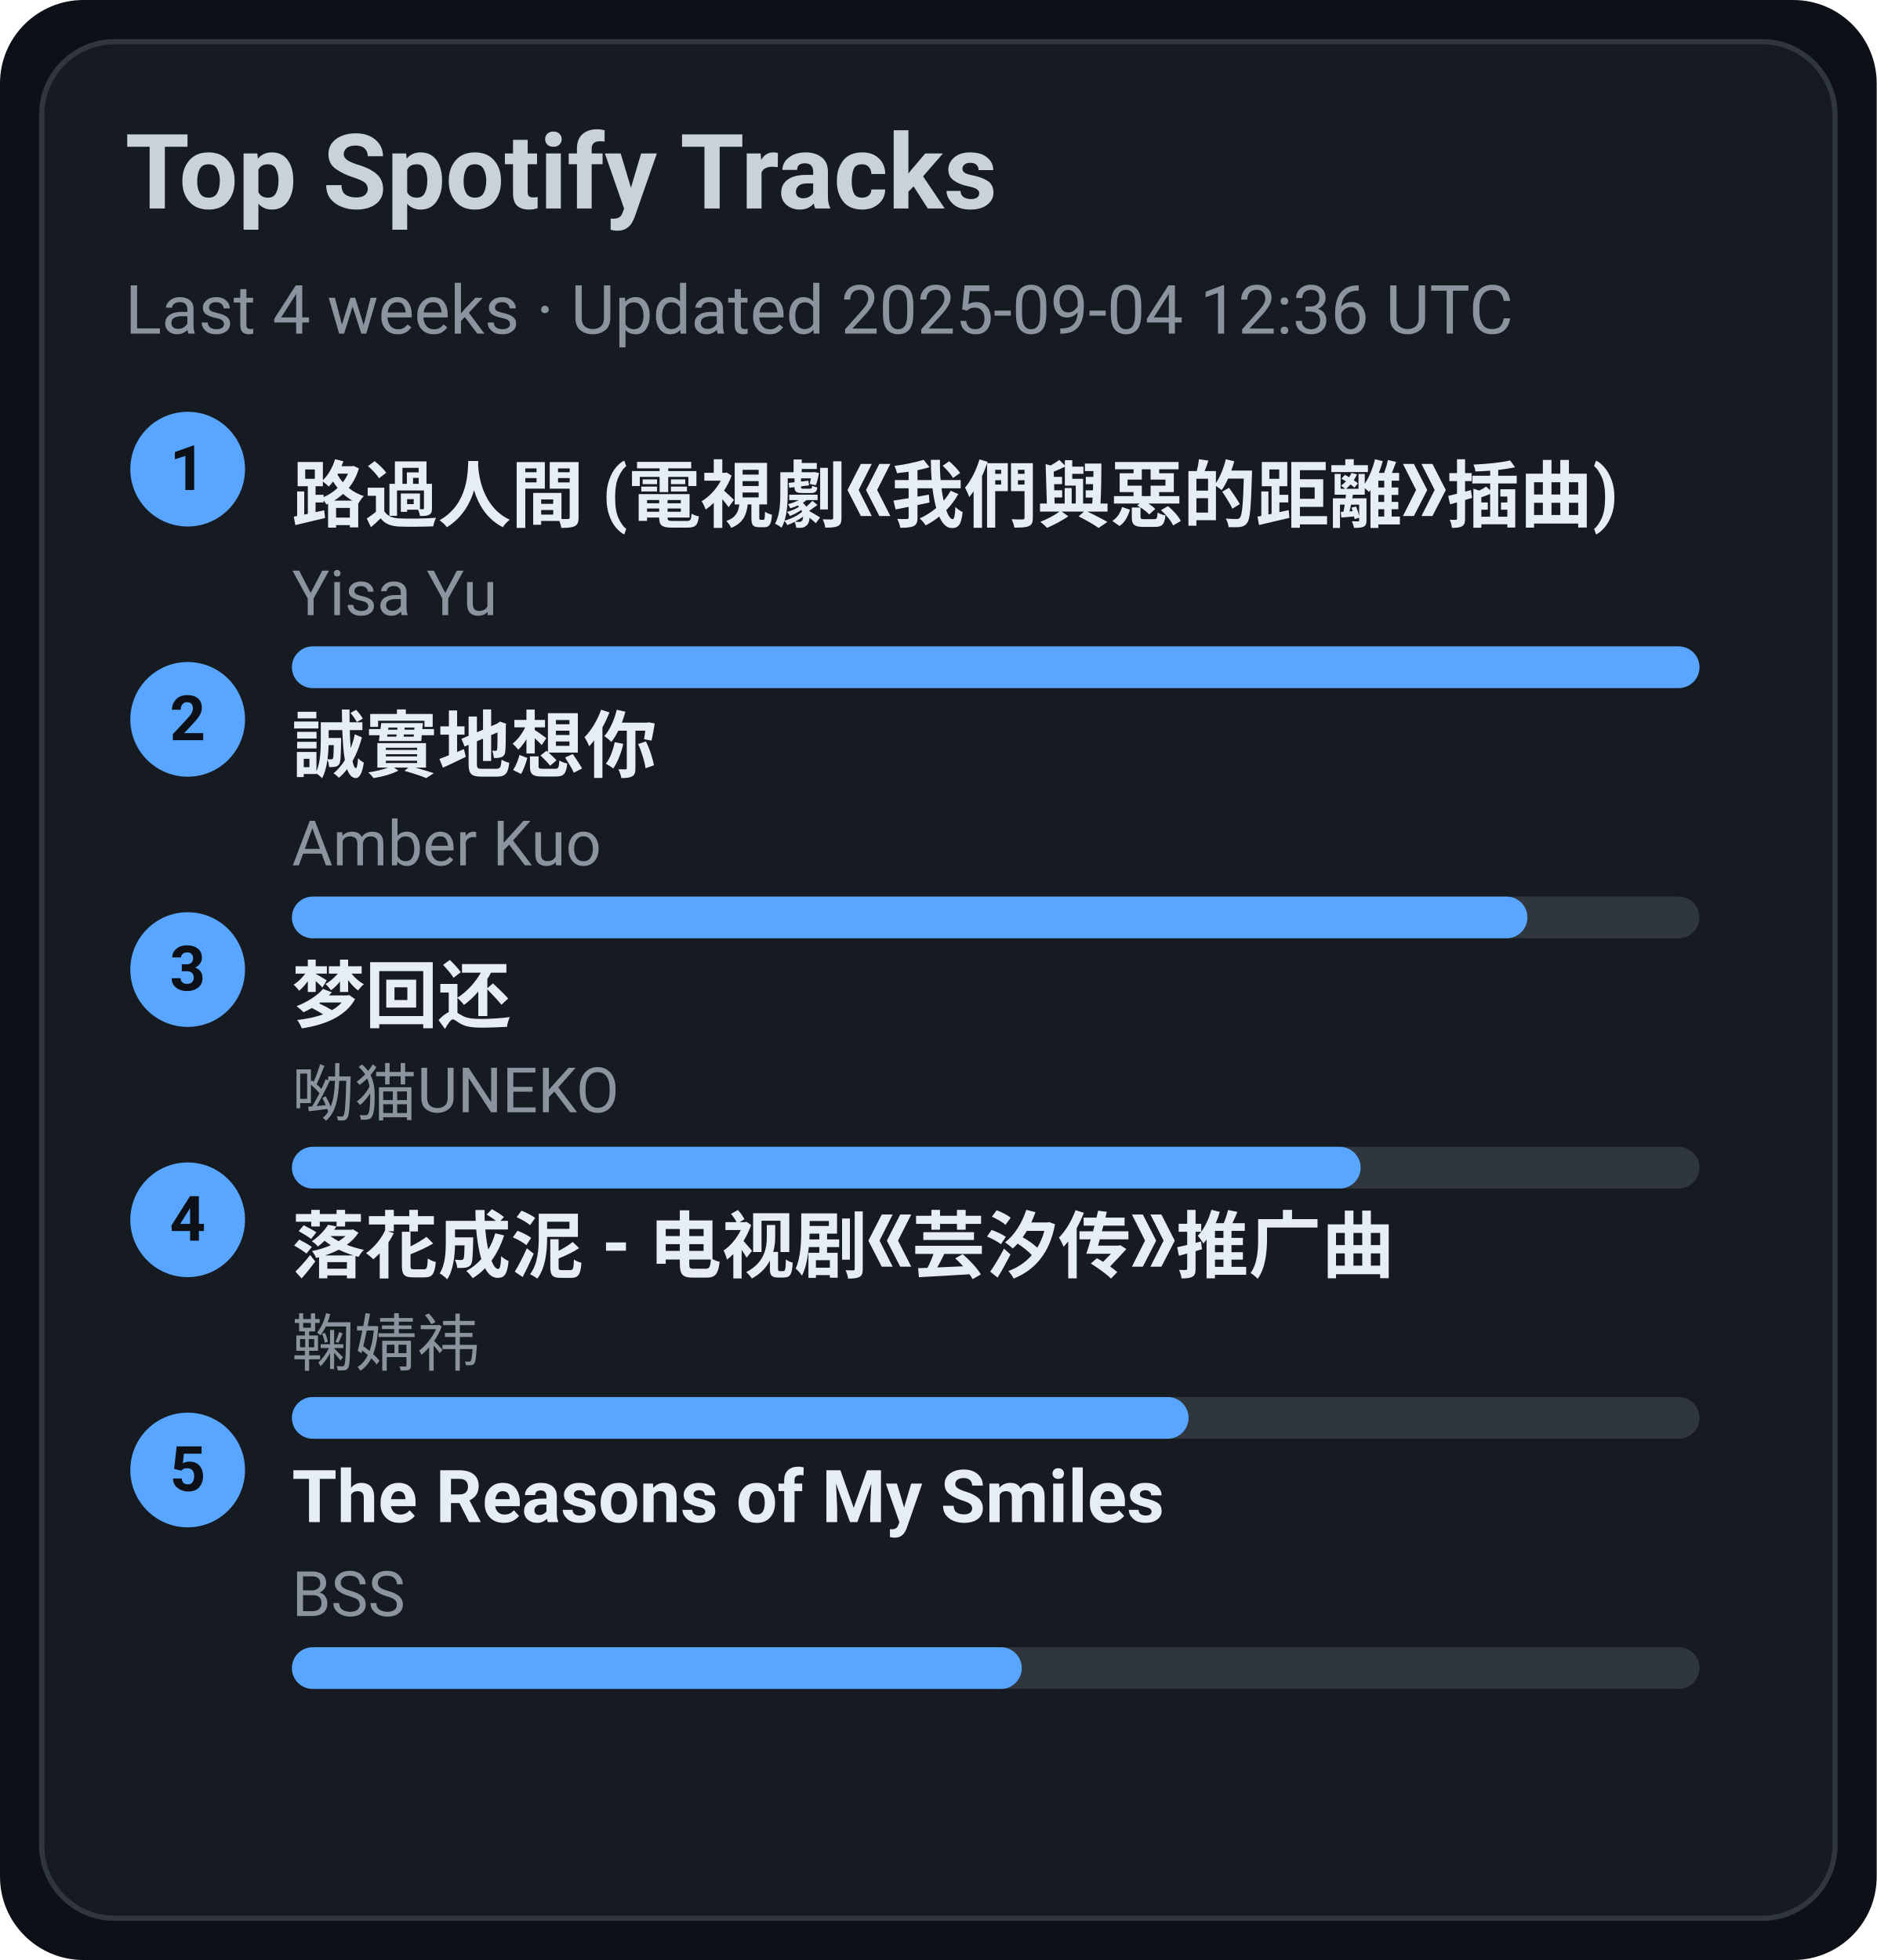
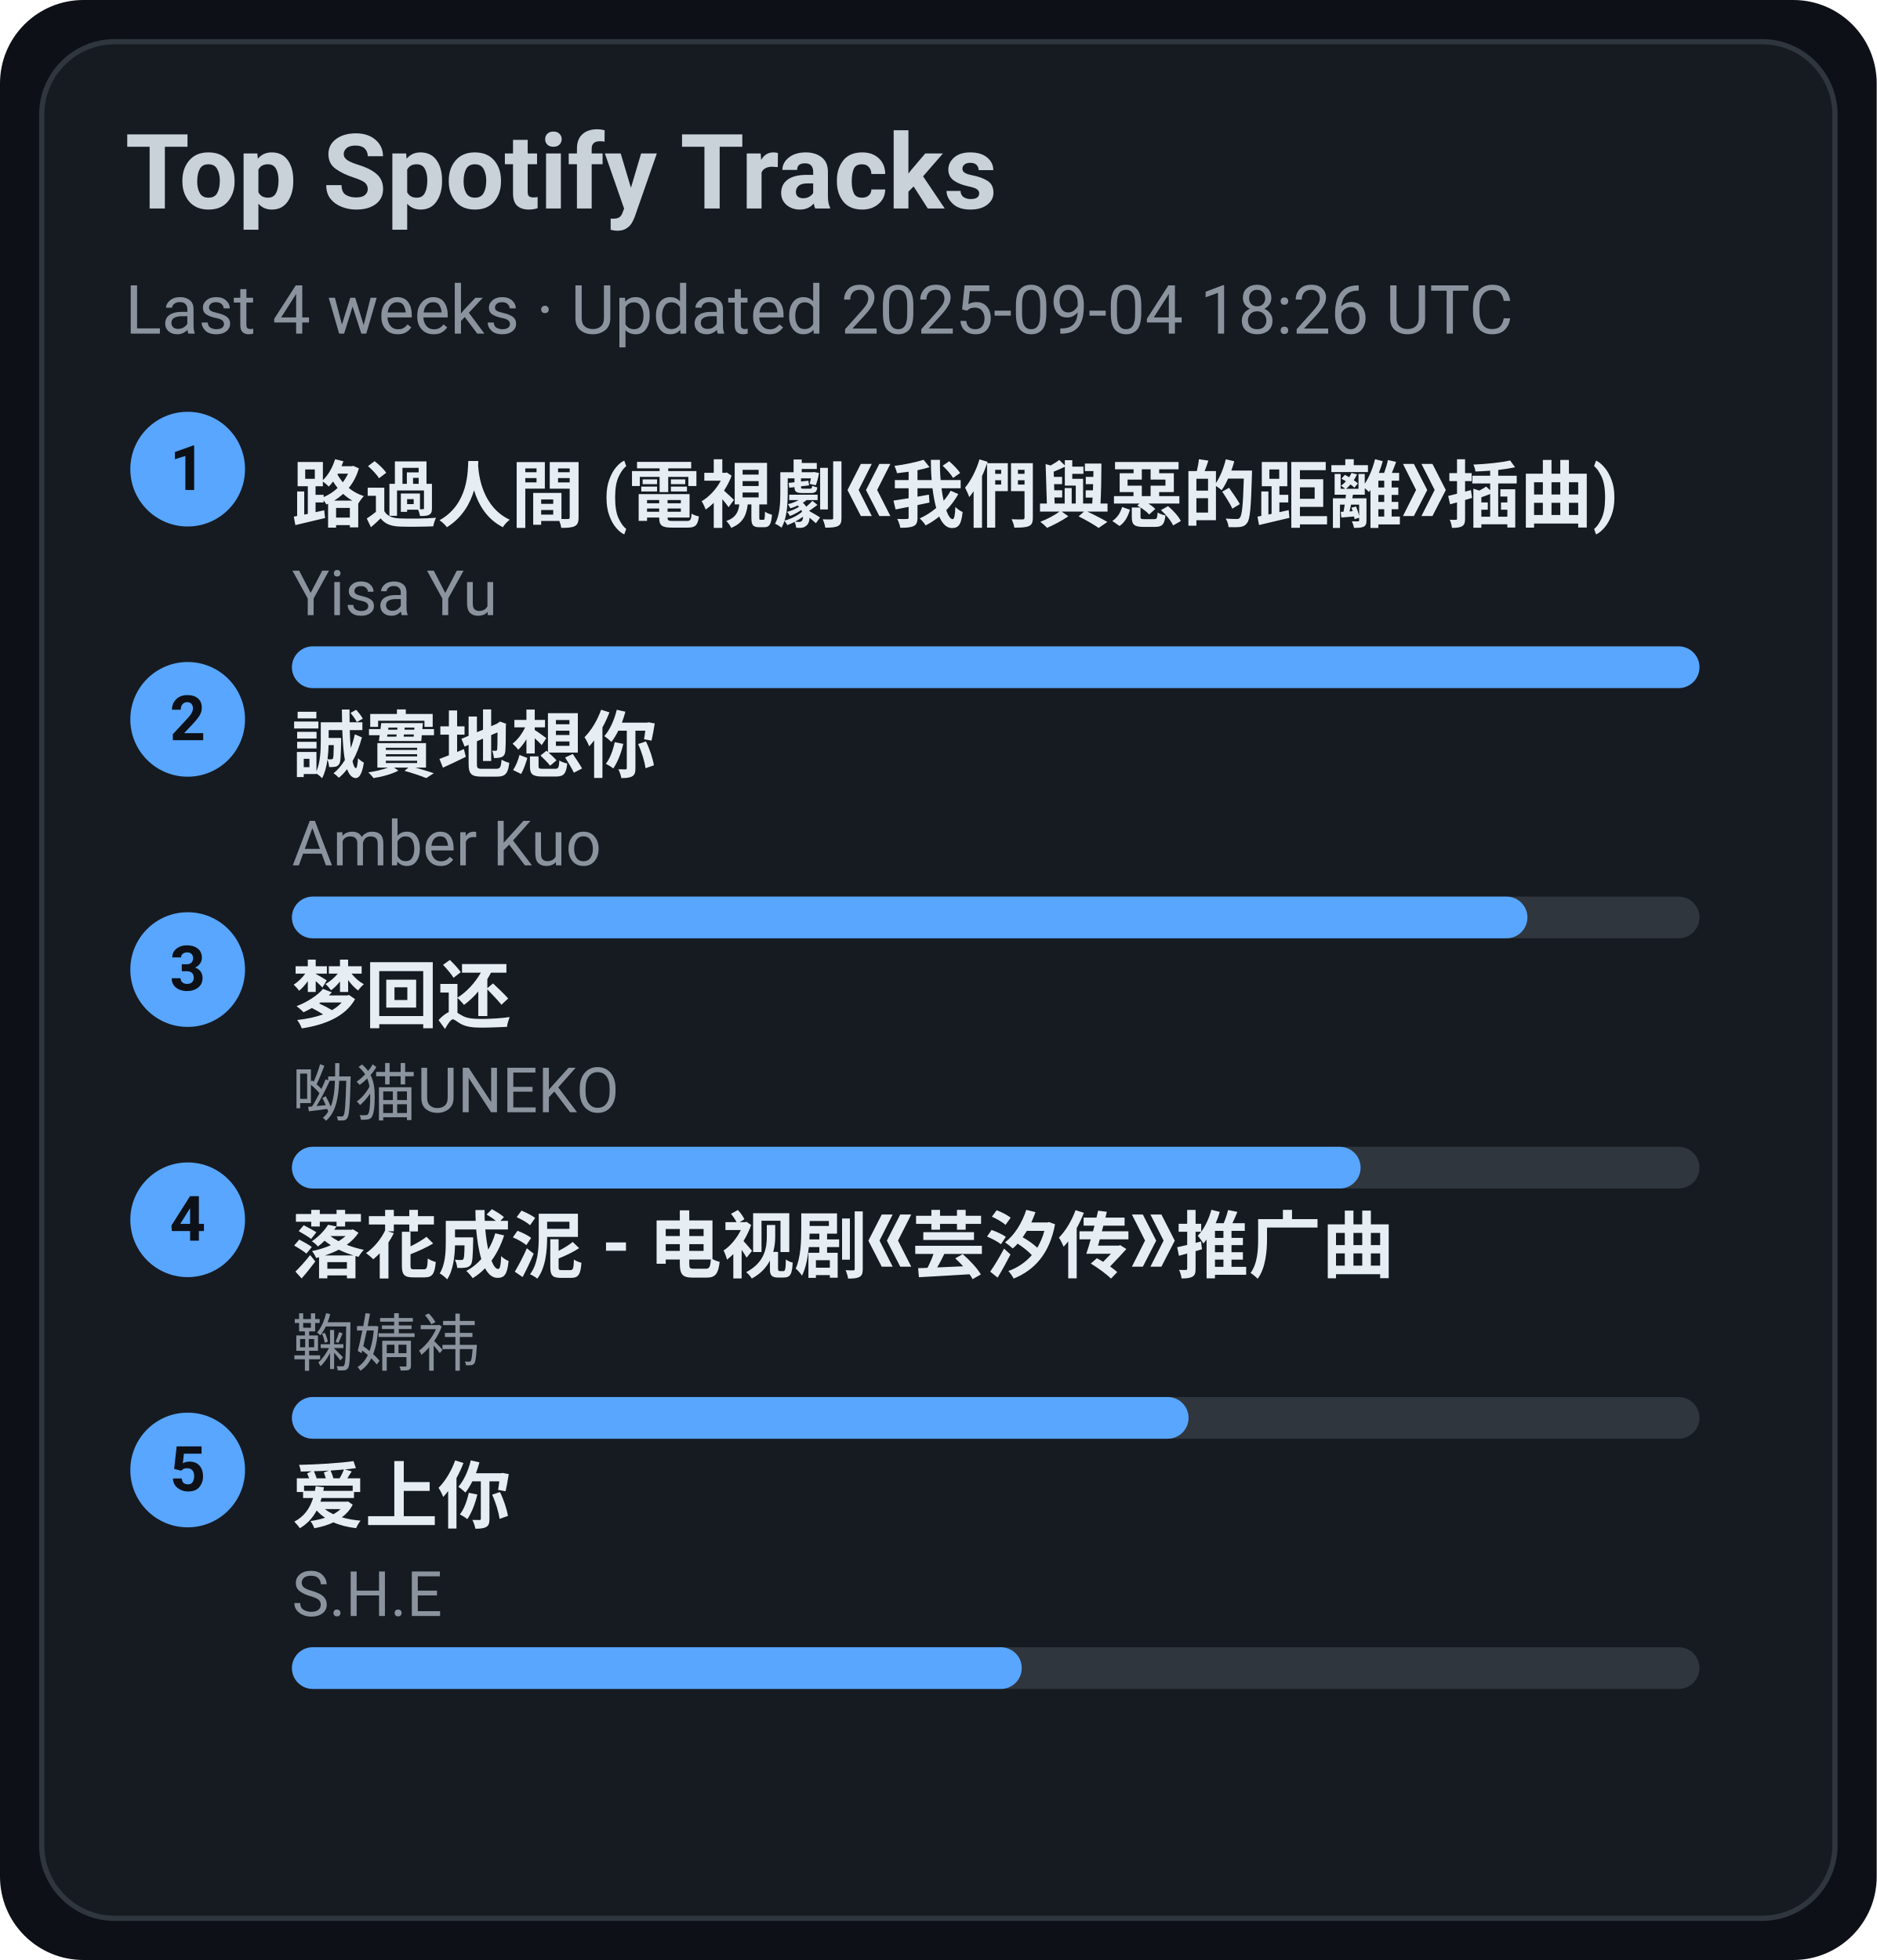
<svg xmlns="http://www.w3.org/2000/svg" width="360" height="376" viewBox="0 0 360 376">
  <style>text{font-family:-apple-system,BlinkMacSystemFont,Segoe UI,Roboto,Ubuntu,Helvetica Neue,Arial,Noto Sans,sans-serif}</style>
  <rect width="360" height="376" rx="16" fill="#0d1117" />
  <rect x="8" y="8" width="344" height="360" rx="14" fill="#161b22" stroke="#30363d" />
  <text x="24" y="40" font-size="20" fill="#c9d1d9" font-weight="600">Top Spotify Tracks</text>
-   <text x="24" y="64" font-size="13" fill="#8b949e">Last 4 weeks · Updated 2025-09-04 12:36 UTC</text>
+   <text x="24" y="64" font-size="13" fill="#8b949e">Last 4 weeks · Updated 2025-09-04 18:26 UTC</text>
  <circle cx="36" cy="90" r="11" fill="#58a6ff" />
  <text x="36" y="94" text-anchor="middle" font-size="12" fill="#0d1117" font-weight="700">1</text>
  <a href="https://open.spotify.com/track/1ZSleGniKMWNrWvK5cGALO" target="_blank" rel="noopener noreferrer">
    <text x="56" y="100" font-size="14" fill="#e6edf3" font-weight="600">路過人間 (電視劇《我們與惡的距離》插曲)</text>
  </a>
  <text x="56" y="118" font-size="12" fill="#8b949e">Yisa Yu</text>
  <rect x="56" y="124" width="270" height="8" rx="4" fill="#30363d" />
  <rect x="56" y="124" width="270" height="8" rx="4" fill="#58a6ff" />
  <circle cx="36" cy="138" r="11" fill="#58a6ff" />
  <text x="36" y="142" text-anchor="middle" font-size="12" fill="#0d1117" font-weight="700">2</text>
  <a href="https://open.spotify.com/track/1SPZzj8QzOwZoAGKXMGLGJ" target="_blank" rel="noopener noreferrer">
    <text x="56" y="148" font-size="14" fill="#e6edf3" font-weight="600">誠實地想你</text>
  </a>
  <text x="56" y="166" font-size="12" fill="#8b949e">Amber Kuo</text>
  <rect x="56" y="172" width="270" height="8" rx="4" fill="#30363d" />
  <rect x="56" y="172" width="237" height="8" rx="4" fill="#58a6ff" />
  <circle cx="36" cy="186" r="11" fill="#58a6ff" />
  <text x="36" y="190" text-anchor="middle" font-size="12" fill="#0d1117" font-weight="700">3</text>
  <a href="https://open.spotify.com/track/6jTK3YxlFysC8g0Ye9tbPK" target="_blank" rel="noopener noreferrer">
    <text x="56" y="196" font-size="14" fill="#e6edf3" font-weight="600">梦回还</text>
  </a>
  <text x="56" y="214" font-size="12" fill="#8b949e">呦猫UNEKO</text>
  <rect x="56" y="220" width="270" height="8" rx="4" fill="#30363d" />
  <rect x="56" y="220" width="205" height="8" rx="4" fill="#58a6ff" />
  <circle cx="36" cy="234" r="11" fill="#58a6ff" />
  <text x="36" y="238" text-anchor="middle" font-size="12" fill="#0d1117" font-weight="700">4</text>
  <a href="https://open.spotify.com/track/3kOZsJz3crGIWWHeoCNa0O" target="_blank" rel="noopener noreferrer">
    <text x="56" y="244" font-size="14" fill="#e6edf3" font-weight="600">落花成泥 - 电视剧《芸汐传》推广曲</text>
  </a>
  <text x="56" y="262" font-size="12" fill="#8b949e">鞠婧祎</text>
  <rect x="56" y="268" width="270" height="8" rx="4" fill="#30363d" />
  <rect x="56" y="268" width="172" height="8" rx="4" fill="#58a6ff" />
  <circle cx="36" cy="282" r="11" fill="#58a6ff" />
  <text x="36" y="286" text-anchor="middle" font-size="12" fill="#0d1117" font-weight="700">5</text>
-   <a href="https://open.spotify.com/track/1amowbJ9HHFFSFdg2ubM7G" target="_blank" rel="noopener noreferrer">
-     <text x="56" y="292" font-size="14" fill="#e6edf3" font-weight="600">The Reasons of My Smiles</text>
+   <a href="https://open.spotify.com/track/4hcNpo1rtbzyNswsM5byTf" target="_blank" rel="noopener noreferrer">
+     <text x="56" y="292" font-size="14" fill="#e6edf3" font-weight="600">爱上你</text>
  </a>
-   <text x="56" y="310" font-size="12" fill="#8b949e">BSS</text>
+   <text x="56" y="310" font-size="12" fill="#8b949e">S.H.E</text>
  <rect x="56" y="316" width="270" height="8" rx="4" fill="#30363d" />
  <rect x="56" y="316" width="140" height="8" rx="4" fill="#58a6ff" />
</svg>
